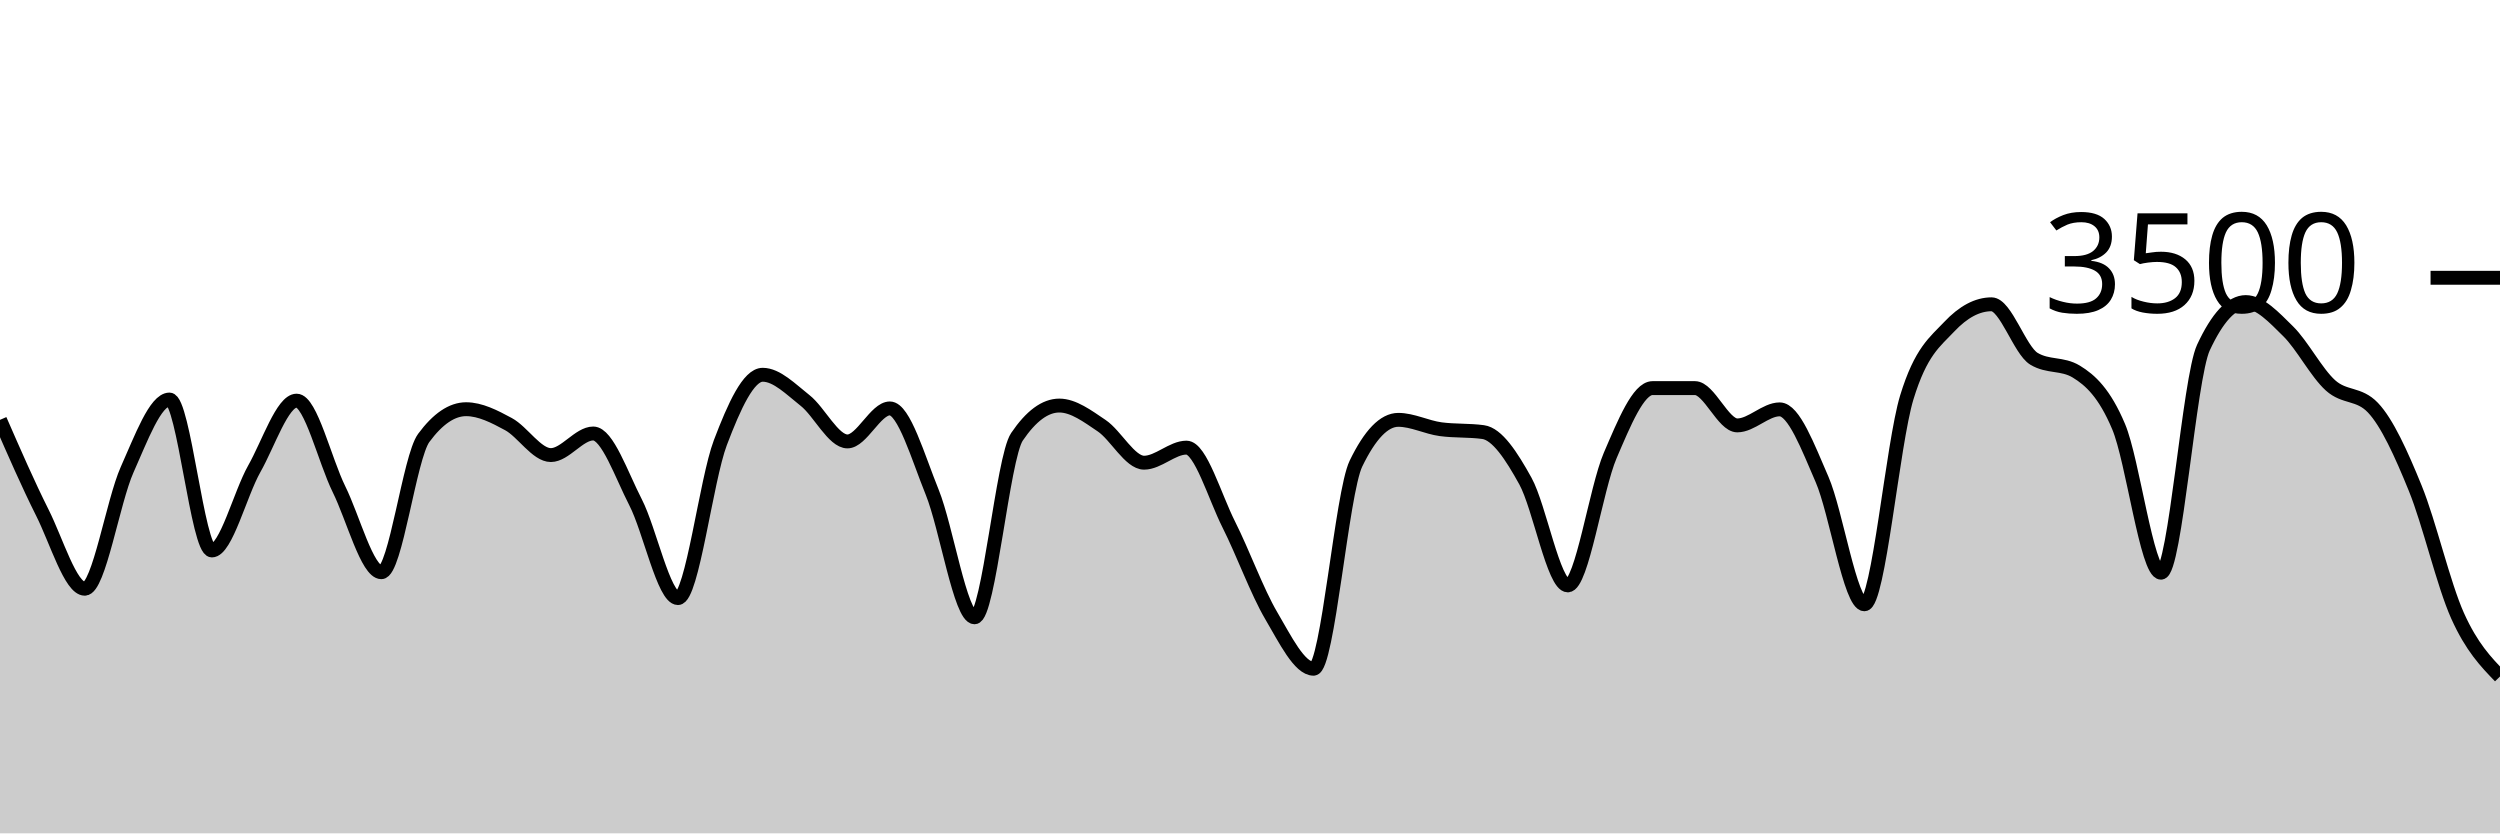
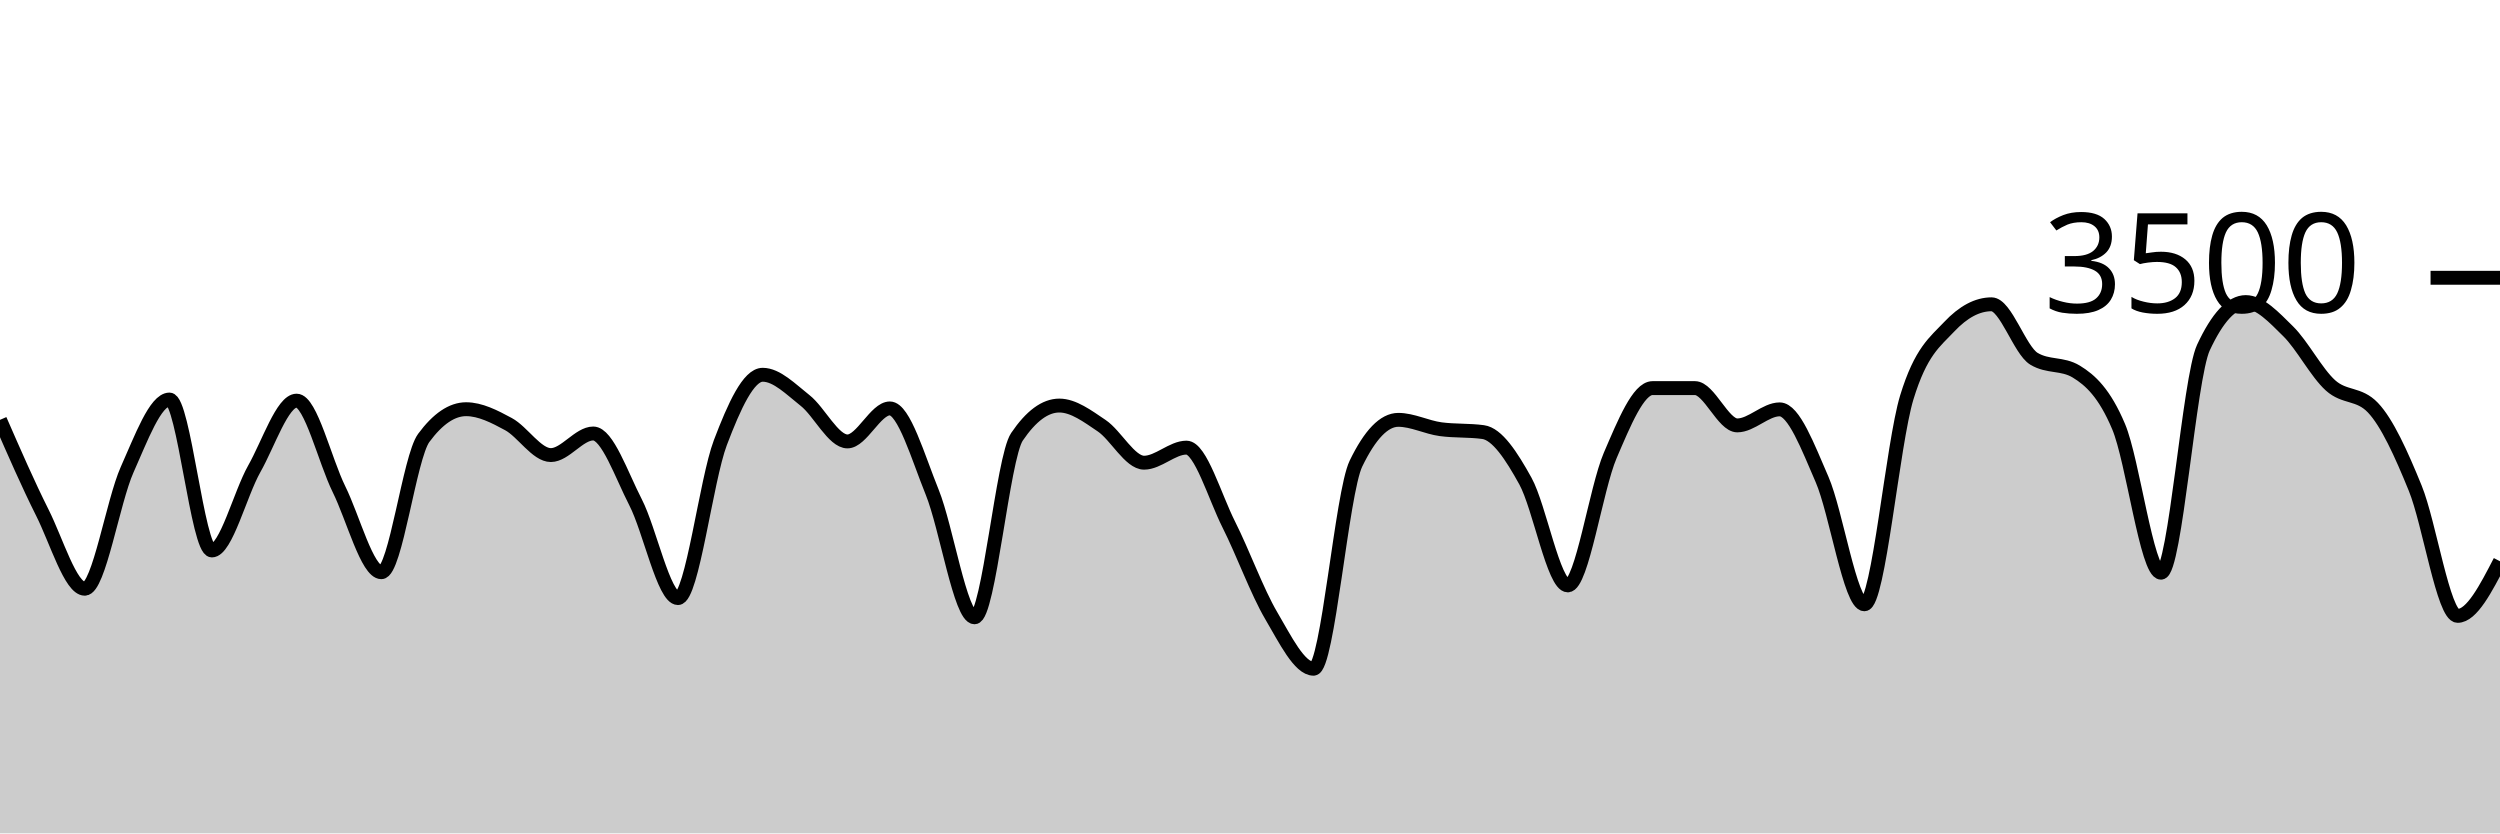
<svg xmlns="http://www.w3.org/2000/svg" viewBox="0 0 180 60">
  <g transform="translate(0,20)">
-     <path class="area" fill="rgba(0, 0, 0, 0.2)" d="M0,10.229C1.017,12.558,2.034,14.888,3.051,16.914C4.068,18.941,5.085,22.389,6.102,22.389C7.119,22.389,8.136,16.088,9.153,13.817C10.169,11.547,11.186,8.766,12.203,8.766C13.22,8.766,14.237,19.634,15.254,19.634C16.271,19.634,17.288,15.558,18.305,13.76C19.322,11.962,20.339,8.846,21.356,8.846C22.373,8.846,23.39,13.164,24.407,15.223C25.424,17.282,26.441,21.2,27.458,21.2C28.475,21.2,29.492,12.91,30.508,11.531C31.525,10.152,32.542,9.463,33.559,9.463C34.576,9.463,35.593,9.987,36.61,10.537C37.627,11.088,38.644,12.766,39.661,12.766C40.678,12.766,41.695,11.211,42.712,11.211C43.729,11.211,44.746,14.196,45.763,16.171C46.78,18.147,47.797,23.063,48.814,23.063C49.831,23.063,50.847,14.554,51.864,11.874C52.881,9.194,53.898,6.983,54.915,6.983C55.932,6.983,56.949,8.034,57.966,8.834C58.983,9.634,60,11.783,61.017,11.783C62.034,11.783,63.051,9.406,64.068,9.406C65.085,9.406,66.102,12.933,67.119,15.44C68.136,17.947,69.153,24.446,70.169,24.446C71.186,24.446,72.203,12.952,73.22,11.451C74.237,9.95,75.254,9.2,76.271,9.2C77.288,9.2,78.305,9.966,79.322,10.651C80.339,11.337,81.356,13.314,82.373,13.314C83.39,13.314,84.407,12.229,85.424,12.229C86.441,12.229,87.458,15.756,88.475,17.771C89.492,19.787,90.508,22.59,91.525,24.32C92.542,26.05,93.559,28.149,94.576,28.149C95.593,28.149,96.61,15.486,97.627,13.383C98.644,11.28,99.661,10.229,100.678,10.229C101.695,10.229,102.712,10.766,103.729,10.903C104.746,11.04,105.763,10.971,106.78,11.109C107.797,11.246,108.814,12.8,109.831,14.64C110.847,16.48,111.864,22.149,112.881,22.149C113.898,22.149,114.915,15.168,115.932,12.8C116.949,10.432,117.966,7.943,118.983,7.943C120,7.943,121.017,7.943,122.034,7.943C123.051,7.943,124.068,10.629,125.085,10.629C126.102,10.629,127.119,9.474,128.136,9.474C129.153,9.474,130.169,12.175,131.186,14.514C132.203,16.853,133.22,23.509,134.237,23.509C135.254,23.509,136.271,11.947,137.288,8.617C138.305,5.288,139.322,4.613,140.339,3.531C141.356,2.45,142.373,1.909,143.39,1.909C144.407,1.909,145.424,5.211,146.441,5.829C147.458,6.446,148.475,6.137,149.492,6.754C150.508,7.371,151.525,8.307,152.542,10.72C153.559,13.133,154.576,21.234,155.593,21.234C156.61,21.234,157.627,7.215,158.644,5.029C159.661,2.842,160.678,1.749,161.695,1.749C162.712,1.749,163.729,2.851,164.746,3.851C165.763,4.851,166.78,6.832,167.797,7.749C168.814,8.665,169.831,8.282,170.847,9.349C171.864,10.415,172.881,12.655,173.898,15.154C174.915,17.653,175.932,22.084,176.949,24.343C177.966,26.602,178.983,27.655,180,28.709L180,40C178.983,40,177.966,40,176.949,40C175.932,40,174.915,40,173.898,40C172.881,40,171.864,40,170.847,40C169.831,40,168.814,40,167.797,40C166.78,40,165.763,40,164.746,40C163.729,40,162.712,40,161.695,40C160.678,40,159.661,40,158.644,40C157.627,40,156.61,40,155.593,40C154.576,40,153.559,40,152.542,40C151.525,40,150.508,40,149.492,40C148.475,40,147.458,40,146.441,40C145.424,40,144.407,40,143.39,40C142.373,40,141.356,40,140.339,40C139.322,40,138.305,40,137.288,40C136.271,40,135.254,40,134.237,40C133.22,40,132.203,40,131.186,40C130.169,40,129.153,40,128.136,40C127.119,40,126.102,40,125.085,40C124.068,40,123.051,40,122.034,40C121.017,40,120,40,118.983,40C117.966,40,116.949,40,115.932,40C114.915,40,113.898,40,112.881,40C111.864,40,110.847,40,109.831,40C108.814,40,107.797,40,106.78,40C105.763,40,104.746,40,103.729,40C102.712,40,101.695,40,100.678,40C99.661,40,98.644,40,97.627,40C96.61,40,95.593,40,94.576,40C93.559,40,92.542,40,91.525,40C90.508,40,89.492,40,88.475,40C87.458,40,86.441,40,85.424,40C84.407,40,83.39,40,82.373,40C81.356,40,80.339,40,79.322,40C78.305,40,77.288,40,76.271,40C75.254,40,74.237,40,73.22,40C72.203,40,71.186,40,70.169,40C69.153,40,68.136,40,67.119,40C66.102,40,65.085,40,64.068,40C63.051,40,62.034,40,61.017,40C60,40,58.983,40,57.966,40C56.949,40,55.932,40,54.915,40C53.898,40,52.881,40,51.864,40C50.847,40,49.831,40,48.814,40C47.797,40,46.78,40,45.763,40C44.746,40,43.729,40,42.712,40C41.695,40,40.678,40,39.661,40C38.644,40,37.627,40,36.61,40C35.593,40,34.576,40,33.559,40C32.542,40,31.525,40,30.508,40C29.492,40,28.475,40,27.458,40C26.441,40,25.424,40,24.407,40C23.39,40,22.373,40,21.356,40C20.339,40,19.322,40,18.305,40C17.288,40,16.271,40,15.254,40C14.237,40,13.22,40,12.203,40C11.186,40,10.169,40,9.153,40C8.136,40,7.119,40,6.102,40C5.085,40,4.068,40,3.051,40C2.034,40,1.017,40,0,40Z" />
-     <path class="line" stroke="black" fill="none" d="M0,10.229C1.017,12.558,2.034,14.888,3.051,16.914C4.068,18.941,5.085,22.389,6.102,22.389C7.119,22.389,8.136,16.088,9.153,13.817C10.169,11.547,11.186,8.766,12.203,8.766C13.22,8.766,14.237,19.634,15.254,19.634C16.271,19.634,17.288,15.558,18.305,13.76C19.322,11.962,20.339,8.846,21.356,8.846C22.373,8.846,23.39,13.164,24.407,15.223C25.424,17.282,26.441,21.2,27.458,21.2C28.475,21.2,29.492,12.91,30.508,11.531C31.525,10.152,32.542,9.463,33.559,9.463C34.576,9.463,35.593,9.987,36.61,10.537C37.627,11.088,38.644,12.766,39.661,12.766C40.678,12.766,41.695,11.211,42.712,11.211C43.729,11.211,44.746,14.196,45.763,16.171C46.78,18.147,47.797,23.063,48.814,23.063C49.831,23.063,50.847,14.554,51.864,11.874C52.881,9.194,53.898,6.983,54.915,6.983C55.932,6.983,56.949,8.034,57.966,8.834C58.983,9.634,60,11.783,61.017,11.783C62.034,11.783,63.051,9.406,64.068,9.406C65.085,9.406,66.102,12.933,67.119,15.44C68.136,17.947,69.153,24.446,70.169,24.446C71.186,24.446,72.203,12.952,73.22,11.451C74.237,9.95,75.254,9.2,76.271,9.2C77.288,9.2,78.305,9.966,79.322,10.651C80.339,11.337,81.356,13.314,82.373,13.314C83.39,13.314,84.407,12.229,85.424,12.229C86.441,12.229,87.458,15.756,88.475,17.771C89.492,19.787,90.508,22.59,91.525,24.32C92.542,26.05,93.559,28.149,94.576,28.149C95.593,28.149,96.61,15.486,97.627,13.383C98.644,11.28,99.661,10.229,100.678,10.229C101.695,10.229,102.712,10.766,103.729,10.903C104.746,11.04,105.763,10.971,106.78,11.109C107.797,11.246,108.814,12.8,109.831,14.64C110.847,16.48,111.864,22.149,112.881,22.149C113.898,22.149,114.915,15.168,115.932,12.8C116.949,10.432,117.966,7.943,118.983,7.943C120,7.943,121.017,7.943,122.034,7.943C123.051,7.943,124.068,10.629,125.085,10.629C126.102,10.629,127.119,9.474,128.136,9.474C129.153,9.474,130.169,12.175,131.186,14.514C132.203,16.853,133.22,23.509,134.237,23.509C135.254,23.509,136.271,11.947,137.288,8.617C138.305,5.288,139.322,4.613,140.339,3.531C141.356,2.45,142.373,1.909,143.39,1.909C144.407,1.909,145.424,5.211,146.441,5.829C147.458,6.446,148.475,6.137,149.492,6.754C150.508,7.371,151.525,8.307,152.542,10.72C153.559,13.133,154.576,21.234,155.593,21.234C156.61,21.234,157.627,7.215,158.644,5.029C159.661,2.842,160.678,1.749,161.695,1.749C162.712,1.749,163.729,2.851,164.746,3.851C165.763,4.851,166.78,6.832,167.797,7.749C168.814,8.665,169.831,8.282,170.847,9.349C171.864,10.415,172.881,12.655,173.898,15.154C174.915,17.653,175.932,22.084,176.949,24.343C177.966,26.602,178.983,27.655,180,28.709" />
+     <path class="area" fill="rgba(0, 0, 0, 0.2)" d="M0,10.229C1.017,12.558,2.034,14.888,3.051,16.914C4.068,18.941,5.085,22.389,6.102,22.389C7.119,22.389,8.136,16.088,9.153,13.817C10.169,11.547,11.186,8.766,12.203,8.766C13.22,8.766,14.237,19.634,15.254,19.634C16.271,19.634,17.288,15.558,18.305,13.76C19.322,11.962,20.339,8.846,21.356,8.846C22.373,8.846,23.39,13.164,24.407,15.223C25.424,17.282,26.441,21.2,27.458,21.2C28.475,21.2,29.492,12.91,30.508,11.531C31.525,10.152,32.542,9.463,33.559,9.463C34.576,9.463,35.593,9.987,36.61,10.537C37.627,11.088,38.644,12.766,39.661,12.766C40.678,12.766,41.695,11.211,42.712,11.211C43.729,11.211,44.746,14.196,45.763,16.171C46.78,18.147,47.797,23.063,48.814,23.063C49.831,23.063,50.847,14.554,51.864,11.874C52.881,9.194,53.898,6.983,54.915,6.983C55.932,6.983,56.949,8.034,57.966,8.834C58.983,9.634,60,11.783,61.017,11.783C62.034,11.783,63.051,9.406,64.068,9.406C65.085,9.406,66.102,12.933,67.119,15.44C68.136,17.947,69.153,24.446,70.169,24.446C71.186,24.446,72.203,12.952,73.22,11.451C74.237,9.95,75.254,9.2,76.271,9.2C77.288,9.2,78.305,9.966,79.322,10.651C80.339,11.337,81.356,13.314,82.373,13.314C83.39,13.314,84.407,12.229,85.424,12.229C86.441,12.229,87.458,15.756,88.475,17.771C89.492,19.787,90.508,22.59,91.525,24.32C92.542,26.05,93.559,28.149,94.576,28.149C95.593,28.149,96.61,15.486,97.627,13.383C98.644,11.28,99.661,10.229,100.678,10.229C101.695,10.229,102.712,10.766,103.729,10.903C104.746,11.04,105.763,10.971,106.78,11.109C107.797,11.246,108.814,12.8,109.831,14.64C110.847,16.48,111.864,22.149,112.881,22.149C113.898,22.149,114.915,15.168,115.932,12.8C116.949,10.432,117.966,7.943,118.983,7.943C120,7.943,121.017,7.943,122.034,7.943C123.051,7.943,124.068,10.629,125.085,10.629C126.102,10.629,127.119,9.474,128.136,9.474C129.153,9.474,130.169,12.175,131.186,14.514C132.203,16.853,133.22,23.509,134.237,23.509C135.254,23.509,136.271,11.947,137.288,8.617C138.305,5.288,139.322,4.613,140.339,3.531C141.356,2.45,142.373,1.909,143.39,1.909C144.407,1.909,145.424,5.211,146.441,5.829C147.458,6.446,148.475,6.137,149.492,6.754C150.508,7.371,151.525,8.307,152.542,10.72C153.559,13.133,154.576,21.234,155.593,21.234C156.61,21.234,157.627,7.215,158.644,5.029C159.661,2.842,160.678,1.749,161.695,1.749C162.712,1.749,163.729,2.851,164.746,3.851C165.763,4.851,166.78,6.832,167.797,7.749C168.814,8.665,169.831,8.282,170.847,9.349C171.864,10.415,172.881,12.655,173.898,15.154C174.915,17.653,175.932,24.343,176.949,24.343C177.966,24.343,178.983,22.377,180,20.411L180,40C178.983,40,177.966,40,176.949,40C175.932,40,174.915,40,173.898,40C172.881,40,171.864,40,170.847,40C169.831,40,168.814,40,167.797,40C166.78,40,165.763,40,164.746,40C163.729,40,162.712,40,161.695,40C160.678,40,159.661,40,158.644,40C157.627,40,156.61,40,155.593,40C154.576,40,153.559,40,152.542,40C151.525,40,150.508,40,149.492,40C148.475,40,147.458,40,146.441,40C145.424,40,144.407,40,143.39,40C142.373,40,141.356,40,140.339,40C139.322,40,138.305,40,137.288,40C136.271,40,135.254,40,134.237,40C133.22,40,132.203,40,131.186,40C130.169,40,129.153,40,128.136,40C127.119,40,126.102,40,125.085,40C124.068,40,123.051,40,122.034,40C121.017,40,120,40,118.983,40C117.966,40,116.949,40,115.932,40C114.915,40,113.898,40,112.881,40C111.864,40,110.847,40,109.831,40C108.814,40,107.797,40,106.78,40C105.763,40,104.746,40,103.729,40C102.712,40,101.695,40,100.678,40C99.661,40,98.644,40,97.627,40C96.61,40,95.593,40,94.576,40C93.559,40,92.542,40,91.525,40C90.508,40,89.492,40,88.475,40C87.458,40,86.441,40,85.424,40C84.407,40,83.39,40,82.373,40C81.356,40,80.339,40,79.322,40C78.305,40,77.288,40,76.271,40C75.254,40,74.237,40,73.22,40C72.203,40,71.186,40,70.169,40C69.153,40,68.136,40,67.119,40C66.102,40,65.085,40,64.068,40C63.051,40,62.034,40,61.017,40C60,40,58.983,40,57.966,40C56.949,40,55.932,40,54.915,40C53.898,40,52.881,40,51.864,40C50.847,40,49.831,40,48.814,40C47.797,40,46.78,40,45.763,40C44.746,40,43.729,40,42.712,40C41.695,40,40.678,40,39.661,40C38.644,40,37.627,40,36.61,40C35.593,40,34.576,40,33.559,40C32.542,40,31.525,40,30.508,40C29.492,40,28.475,40,27.458,40C26.441,40,25.424,40,24.407,40C23.39,40,22.373,40,21.356,40C20.339,40,19.322,40,18.305,40C17.288,40,16.271,40,15.254,40C14.237,40,13.22,40,12.203,40C11.186,40,10.169,40,9.153,40C8.136,40,7.119,40,6.102,40C5.085,40,4.068,40,3.051,40C2.034,40,1.017,40,0,40Z" />
+     <path class="line" stroke="black" fill="none" d="M0,10.229C1.017,12.558,2.034,14.888,3.051,16.914C4.068,18.941,5.085,22.389,6.102,22.389C7.119,22.389,8.136,16.088,9.153,13.817C10.169,11.547,11.186,8.766,12.203,8.766C13.22,8.766,14.237,19.634,15.254,19.634C16.271,19.634,17.288,15.558,18.305,13.76C19.322,11.962,20.339,8.846,21.356,8.846C22.373,8.846,23.39,13.164,24.407,15.223C25.424,17.282,26.441,21.2,27.458,21.2C28.475,21.2,29.492,12.91,30.508,11.531C31.525,10.152,32.542,9.463,33.559,9.463C34.576,9.463,35.593,9.987,36.61,10.537C37.627,11.088,38.644,12.766,39.661,12.766C40.678,12.766,41.695,11.211,42.712,11.211C43.729,11.211,44.746,14.196,45.763,16.171C46.78,18.147,47.797,23.063,48.814,23.063C49.831,23.063,50.847,14.554,51.864,11.874C52.881,9.194,53.898,6.983,54.915,6.983C55.932,6.983,56.949,8.034,57.966,8.834C58.983,9.634,60,11.783,61.017,11.783C62.034,11.783,63.051,9.406,64.068,9.406C65.085,9.406,66.102,12.933,67.119,15.44C68.136,17.947,69.153,24.446,70.169,24.446C71.186,24.446,72.203,12.952,73.22,11.451C74.237,9.95,75.254,9.2,76.271,9.2C77.288,9.2,78.305,9.966,79.322,10.651C80.339,11.337,81.356,13.314,82.373,13.314C83.39,13.314,84.407,12.229,85.424,12.229C86.441,12.229,87.458,15.756,88.475,17.771C89.492,19.787,90.508,22.59,91.525,24.32C92.542,26.05,93.559,28.149,94.576,28.149C95.593,28.149,96.61,15.486,97.627,13.383C98.644,11.28,99.661,10.229,100.678,10.229C101.695,10.229,102.712,10.766,103.729,10.903C104.746,11.04,105.763,10.971,106.78,11.109C107.797,11.246,108.814,12.8,109.831,14.64C110.847,16.48,111.864,22.149,112.881,22.149C113.898,22.149,114.915,15.168,115.932,12.8C116.949,10.432,117.966,7.943,118.983,7.943C120,7.943,121.017,7.943,122.034,7.943C123.051,7.943,124.068,10.629,125.085,10.629C126.102,10.629,127.119,9.474,128.136,9.474C129.153,9.474,130.169,12.175,131.186,14.514C132.203,16.853,133.22,23.509,134.237,23.509C135.254,23.509,136.271,11.947,137.288,8.617C138.305,5.288,139.322,4.613,140.339,3.531C141.356,2.45,142.373,1.909,143.39,1.909C144.407,1.909,145.424,5.211,146.441,5.829C147.458,6.446,148.475,6.137,149.492,6.754C150.508,7.371,151.525,8.307,152.542,10.72C153.559,13.133,154.576,21.234,155.593,21.234C156.61,21.234,157.627,7.215,158.644,5.029C159.661,2.842,160.678,1.749,161.695,1.749C162.712,1.749,163.729,2.851,164.746,3.851C165.763,4.851,166.78,6.832,167.797,7.749C168.814,8.665,169.831,8.282,170.847,9.349C171.864,10.415,172.881,12.655,173.898,15.154C174.915,17.653,175.932,24.343,176.949,24.343C177.966,24.343,178.983,22.377,180,20.411" />
    <path class="axis-ceiling" stroke-width="1" stroke="black" fill="none" d="M175,0L180,0" />
    <text class="axis-ceiling-label" font-family="sans-serif" text-anchor="end" font-size="10px" x="170" y="2.5">3500</text>
  </g>
</svg>
